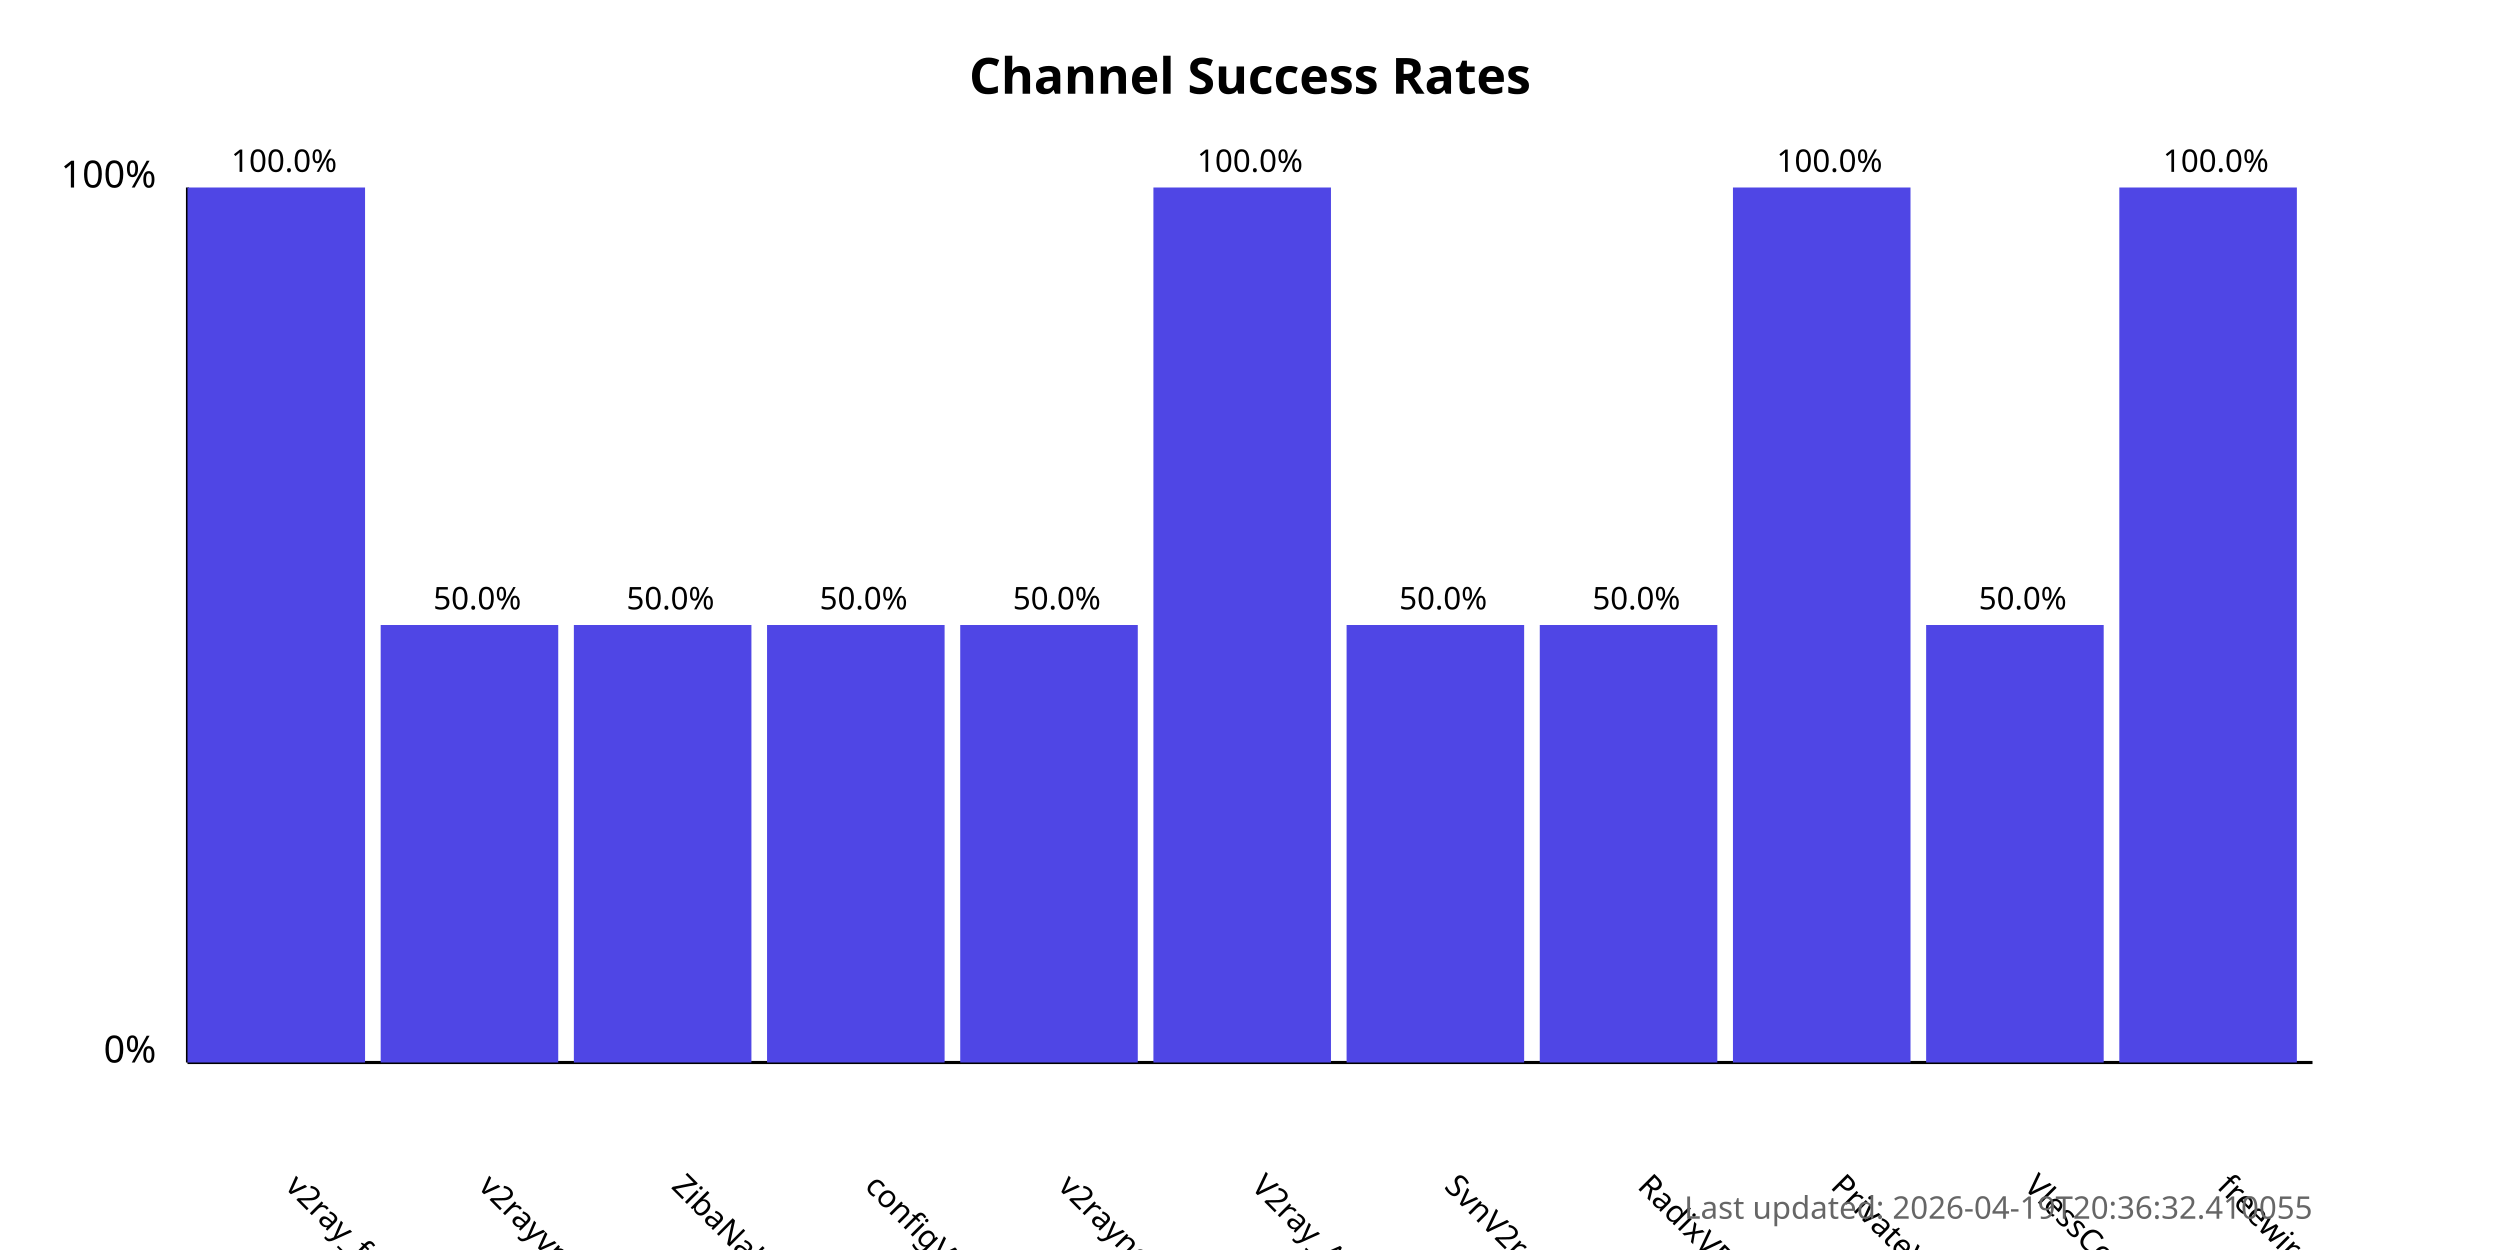
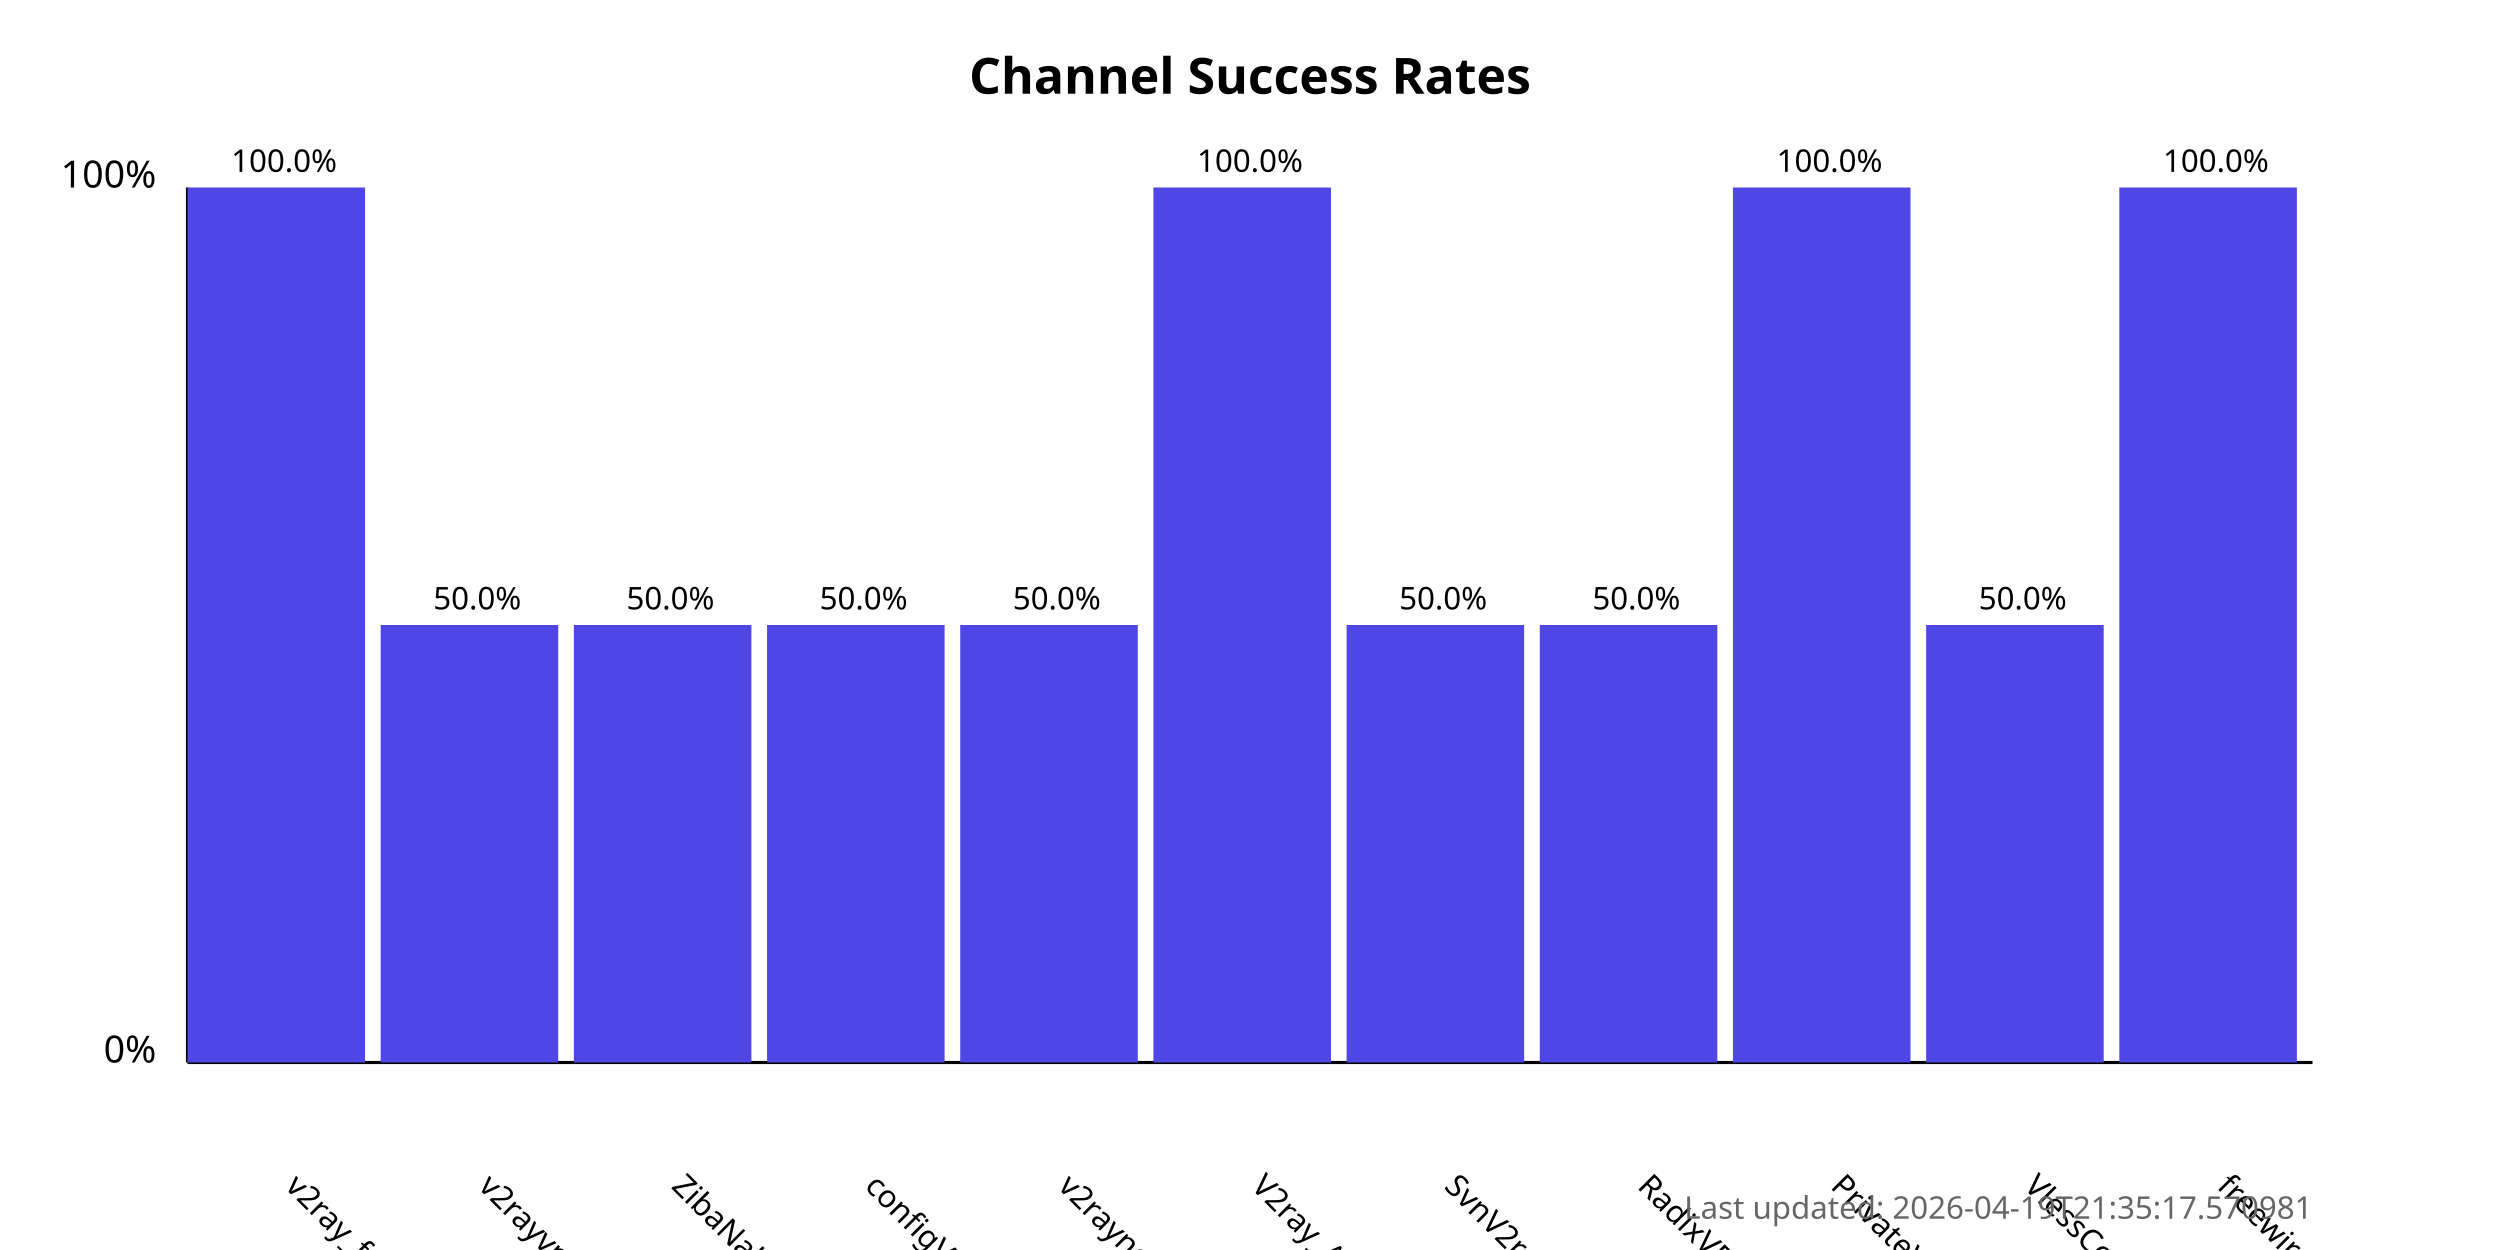
<svg xmlns="http://www.w3.org/2000/svg" width="800" height="400">
  <style>
            .chart-title { font: bold 16px sans-serif; }
            .axis-label { font: 12px sans-serif; }
            .tick-label { font: 10px sans-serif; }
            .bar { fill: #4f46e5; }
            .bar:hover { fill: #6366f1; }
            .timestamp { font: 10px sans-serif; fill: #666; }
        </style>
  <text x="400.0" y="30" text-anchor="middle" class="chart-title">
            Channel Success Rates
        </text>
  <line x1="60" y1="340" x2="60" y2="60" stroke="black" stroke-width="1" />
  <line x1="60" y1="340" x2="740" y2="340" stroke="black" stroke-width="1" />
  <text x="50" y="340" text-anchor="end" class="axis-label">0%</text>
  <text x="50" y="60" text-anchor="end" class="axis-label">100%</text>
  <g>
    <rect x="60" y="60.0" width="56.818" height="280.0" class="bar" />
    <text x="90.909" y="380" transform="rotate(45, 90.90909, 380)" text-anchor="start" class="tick-label">
                v2ray_free_conf
            </text>
    <text x="90.909" y="55.0" text-anchor="middle" class="tick-label">
                100.0%
            </text>
  </g>
  <g>
    <rect x="121.818" y="200.0" width="56.818" height="140.0" class="bar" />
    <text x="152.727" y="380" transform="rotate(45, 152.7273, 380)" text-anchor="start" class="tick-label">
                v2rayvpno
            </text>
    <text x="152.727" y="195.0" text-anchor="middle" class="tick-label">
                50.0%
            </text>
  </g>
  <g>
    <rect x="183.636" y="200.0" width="56.818" height="140.0" class="bar" />
    <text x="214.545" y="380" transform="rotate(45, 214.5455, 380)" text-anchor="start" class="tick-label">
                ZibaNabz
            </text>
    <text x="214.545" y="195.0" text-anchor="middle" class="tick-label">
                50.0%
            </text>
  </g>
  <g>
    <rect x="245.455" y="200.0" width="56.818" height="140.0" class="bar" />
    <text x="276.364" y="380" transform="rotate(45, 276.3636, 380)" text-anchor="start" class="tick-label">
                configV2rayForFree
            </text>
    <text x="276.364" y="195.0" text-anchor="middle" class="tick-label">
                50.0%
            </text>
  </g>
  <g>
    <rect x="307.273" y="200.0" width="56.818" height="140.0" class="bar" />
    <text x="338.182" y="380" transform="rotate(45, 338.1818, 380)" text-anchor="start" class="tick-label">
                v2rayngvpn
            </text>
    <text x="338.182" y="195.0" text-anchor="middle" class="tick-label">
                50.0%
            </text>
  </g>
  <g>
    <rect x="369.091" y="60.0" width="56.818" height="280.0" class="bar" />
    <text x="400.0" y="380" transform="rotate(45, 400.0, 380)" text-anchor="start" class="tick-label">
                V2ray_Alpha
            </text>
    <text x="400.0" y="55.0" text-anchor="middle" class="tick-label">
                100.0%
            </text>
  </g>
  <g>
    <rect x="430.909" y="200.0" width="56.818" height="140.0" class="bar" />
    <text x="461.818" y="380" transform="rotate(45, 461.8182, 380)" text-anchor="start" class="tick-label">
                SvnV2ray
            </text>
    <text x="461.818" y="195.0" text-anchor="middle" class="tick-label">
                50.0%
            </text>
  </g>
  <g>
    <rect x="492.727" y="200.0" width="56.818" height="140.0" class="bar" />
    <text x="523.636" y="380" transform="rotate(45, 523.6364, 380)" text-anchor="start" class="tick-label">
                RadixVPN
            </text>
    <text x="523.636" y="195.0" text-anchor="middle" class="tick-label">
                50.0%
            </text>
  </g>
  <g>
    <rect x="554.545" y="60.0" width="56.818" height="280.0" class="bar" />
    <text x="585.455" y="380" transform="rotate(45, 585.4545, 380)" text-anchor="start" class="tick-label">
                PrivateVPNs
            </text>
    <text x="585.455" y="55.0" text-anchor="middle" class="tick-label">
                100.0%
            </text>
  </g>
  <g>
    <rect x="616.364" y="200.0" width="56.818" height="140.0" class="bar" />
    <text x="647.273" y="380" transform="rotate(45, 647.2727, 380)" text-anchor="start" class="tick-label">
                VlessConfig
            </text>
    <text x="647.273" y="195.0" text-anchor="middle" class="tick-label">
                50.0%
            </text>
  </g>
  <g>
    <rect x="678.182" y="60.0" width="56.818" height="280.0" class="bar" />
    <text x="709.091" y="380" transform="rotate(45, 709.0909, 380)" text-anchor="start" class="tick-label">
                freewireguard
            </text>
    <text x="709.091" y="55.0" text-anchor="middle" class="tick-label">
                100.0%
            </text>
  </g>
  <text x="740" y="390" text-anchor="end" class="timestamp">
-             Last updated: 2026-04-19T20:36:32.410055
+             Last updated: 2026-04-19T21:35:17.570981
        </text>
</svg>
